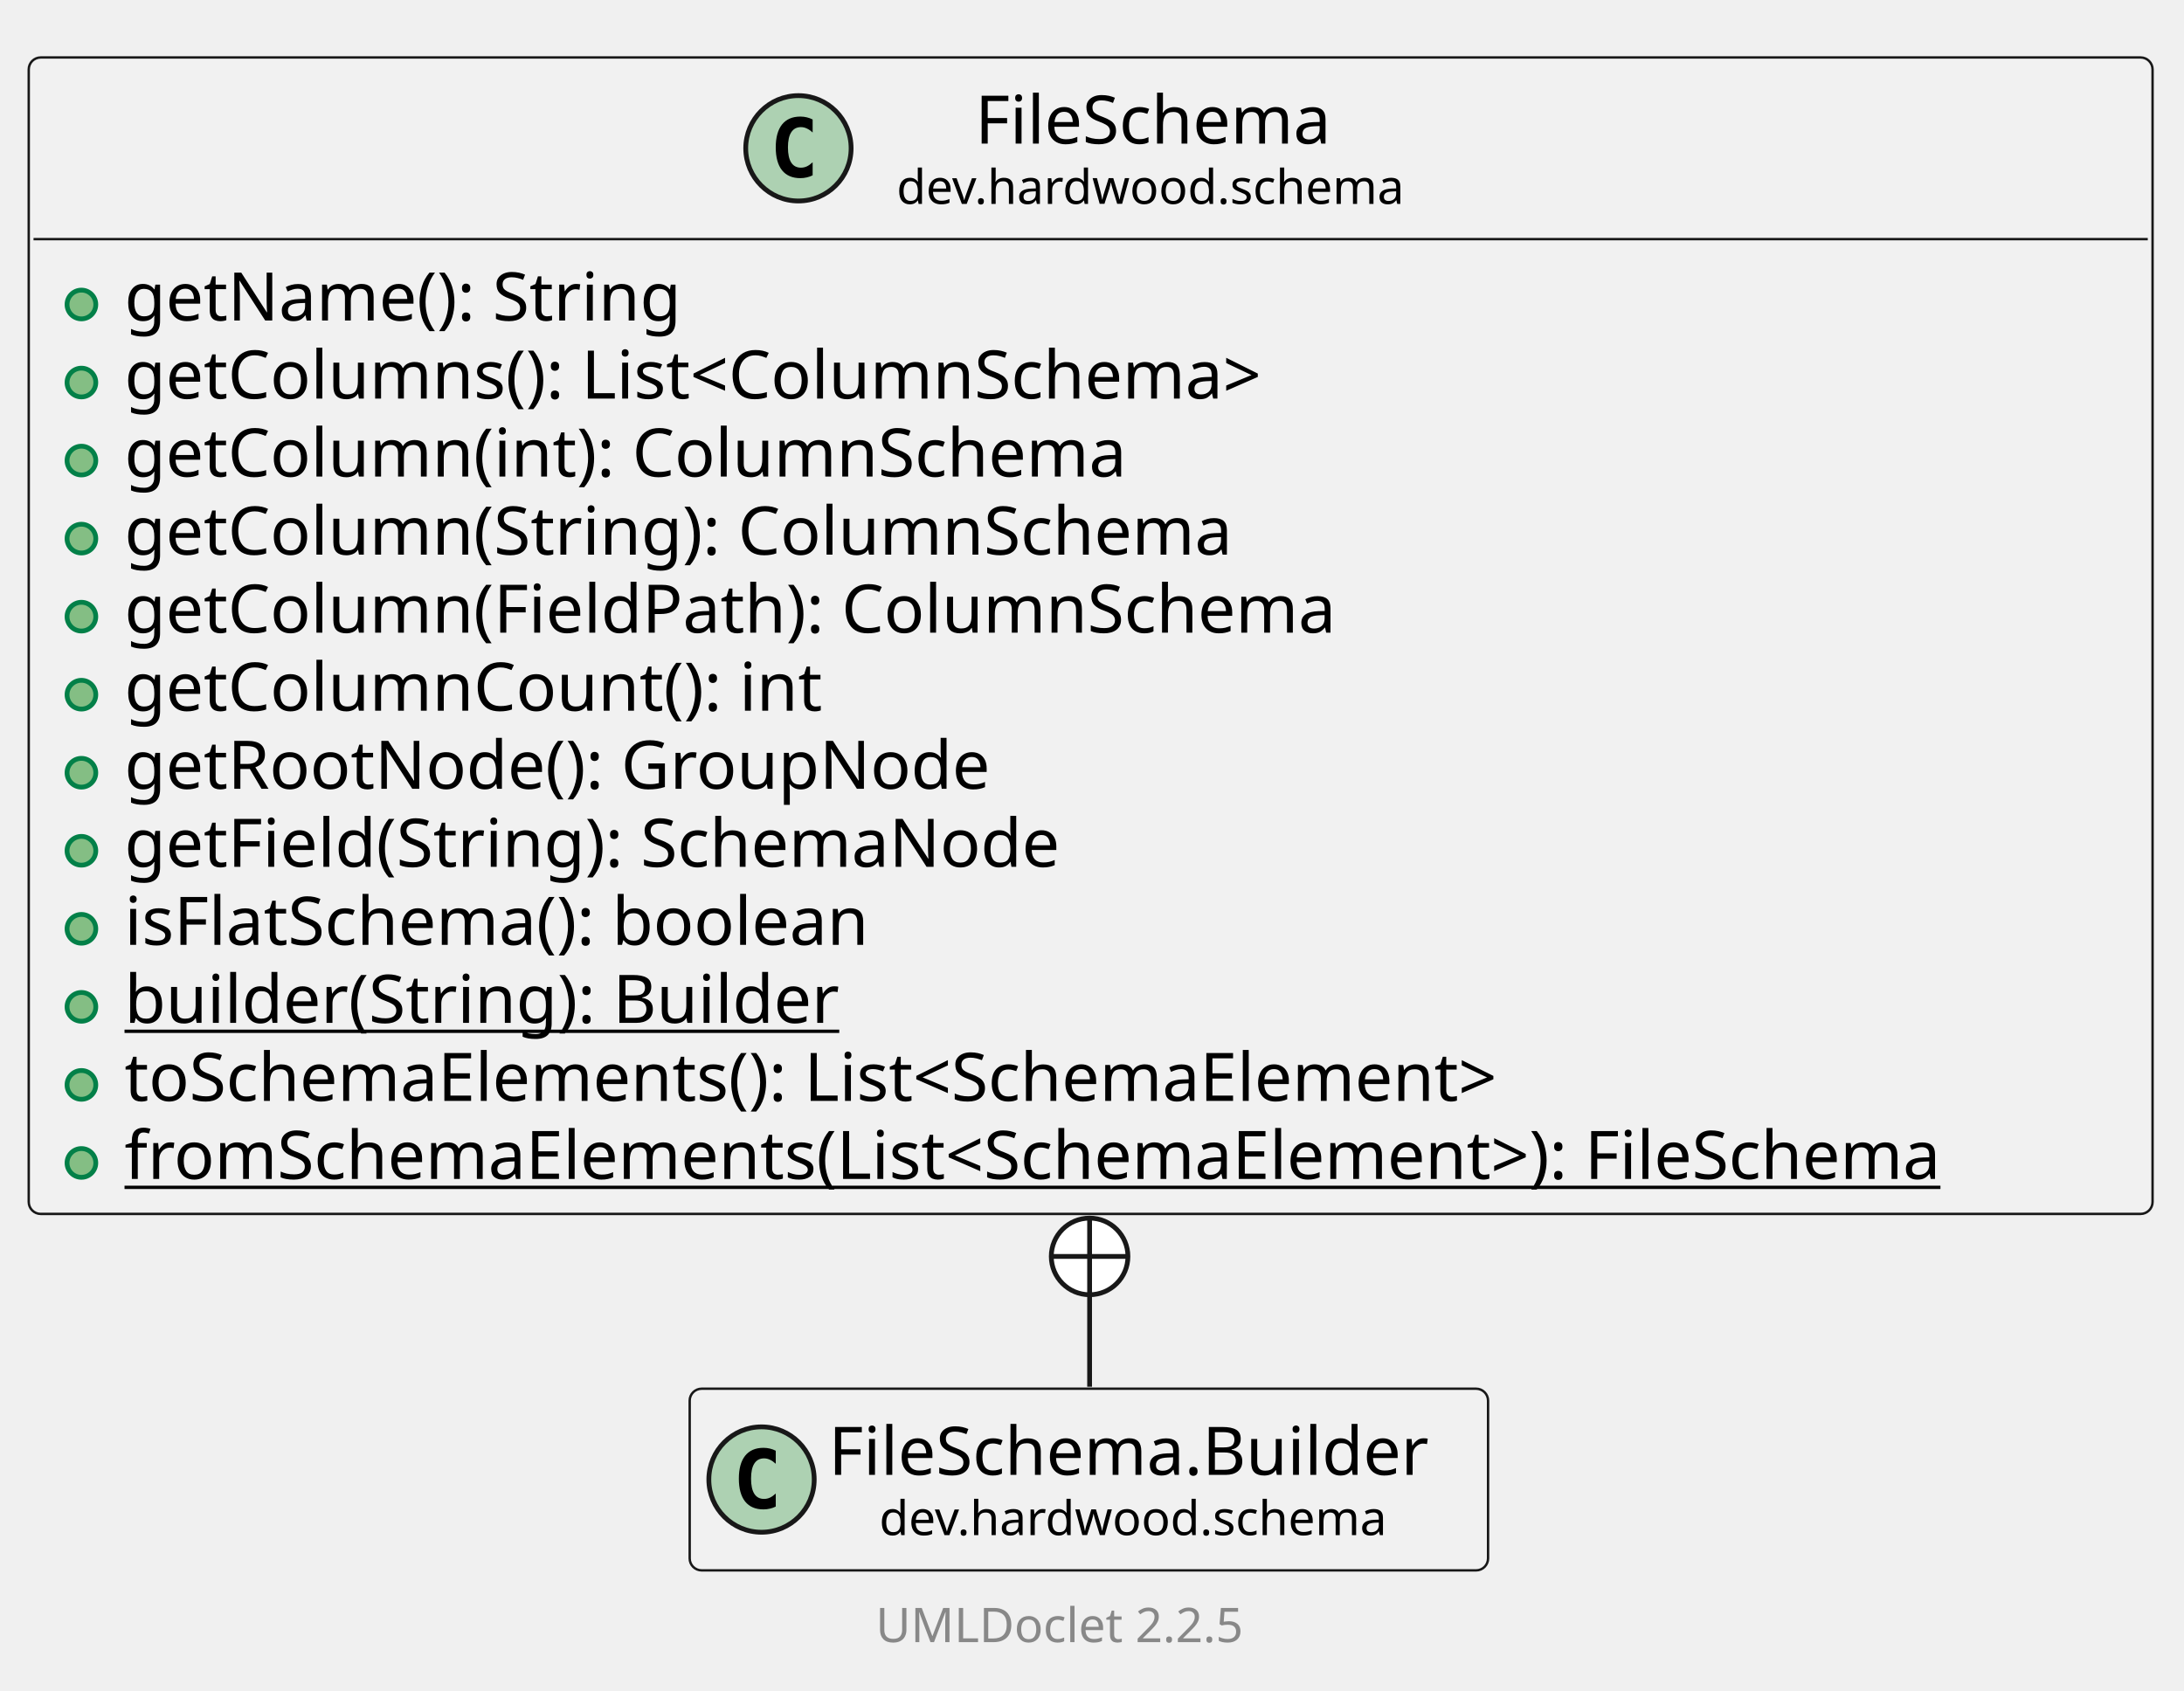
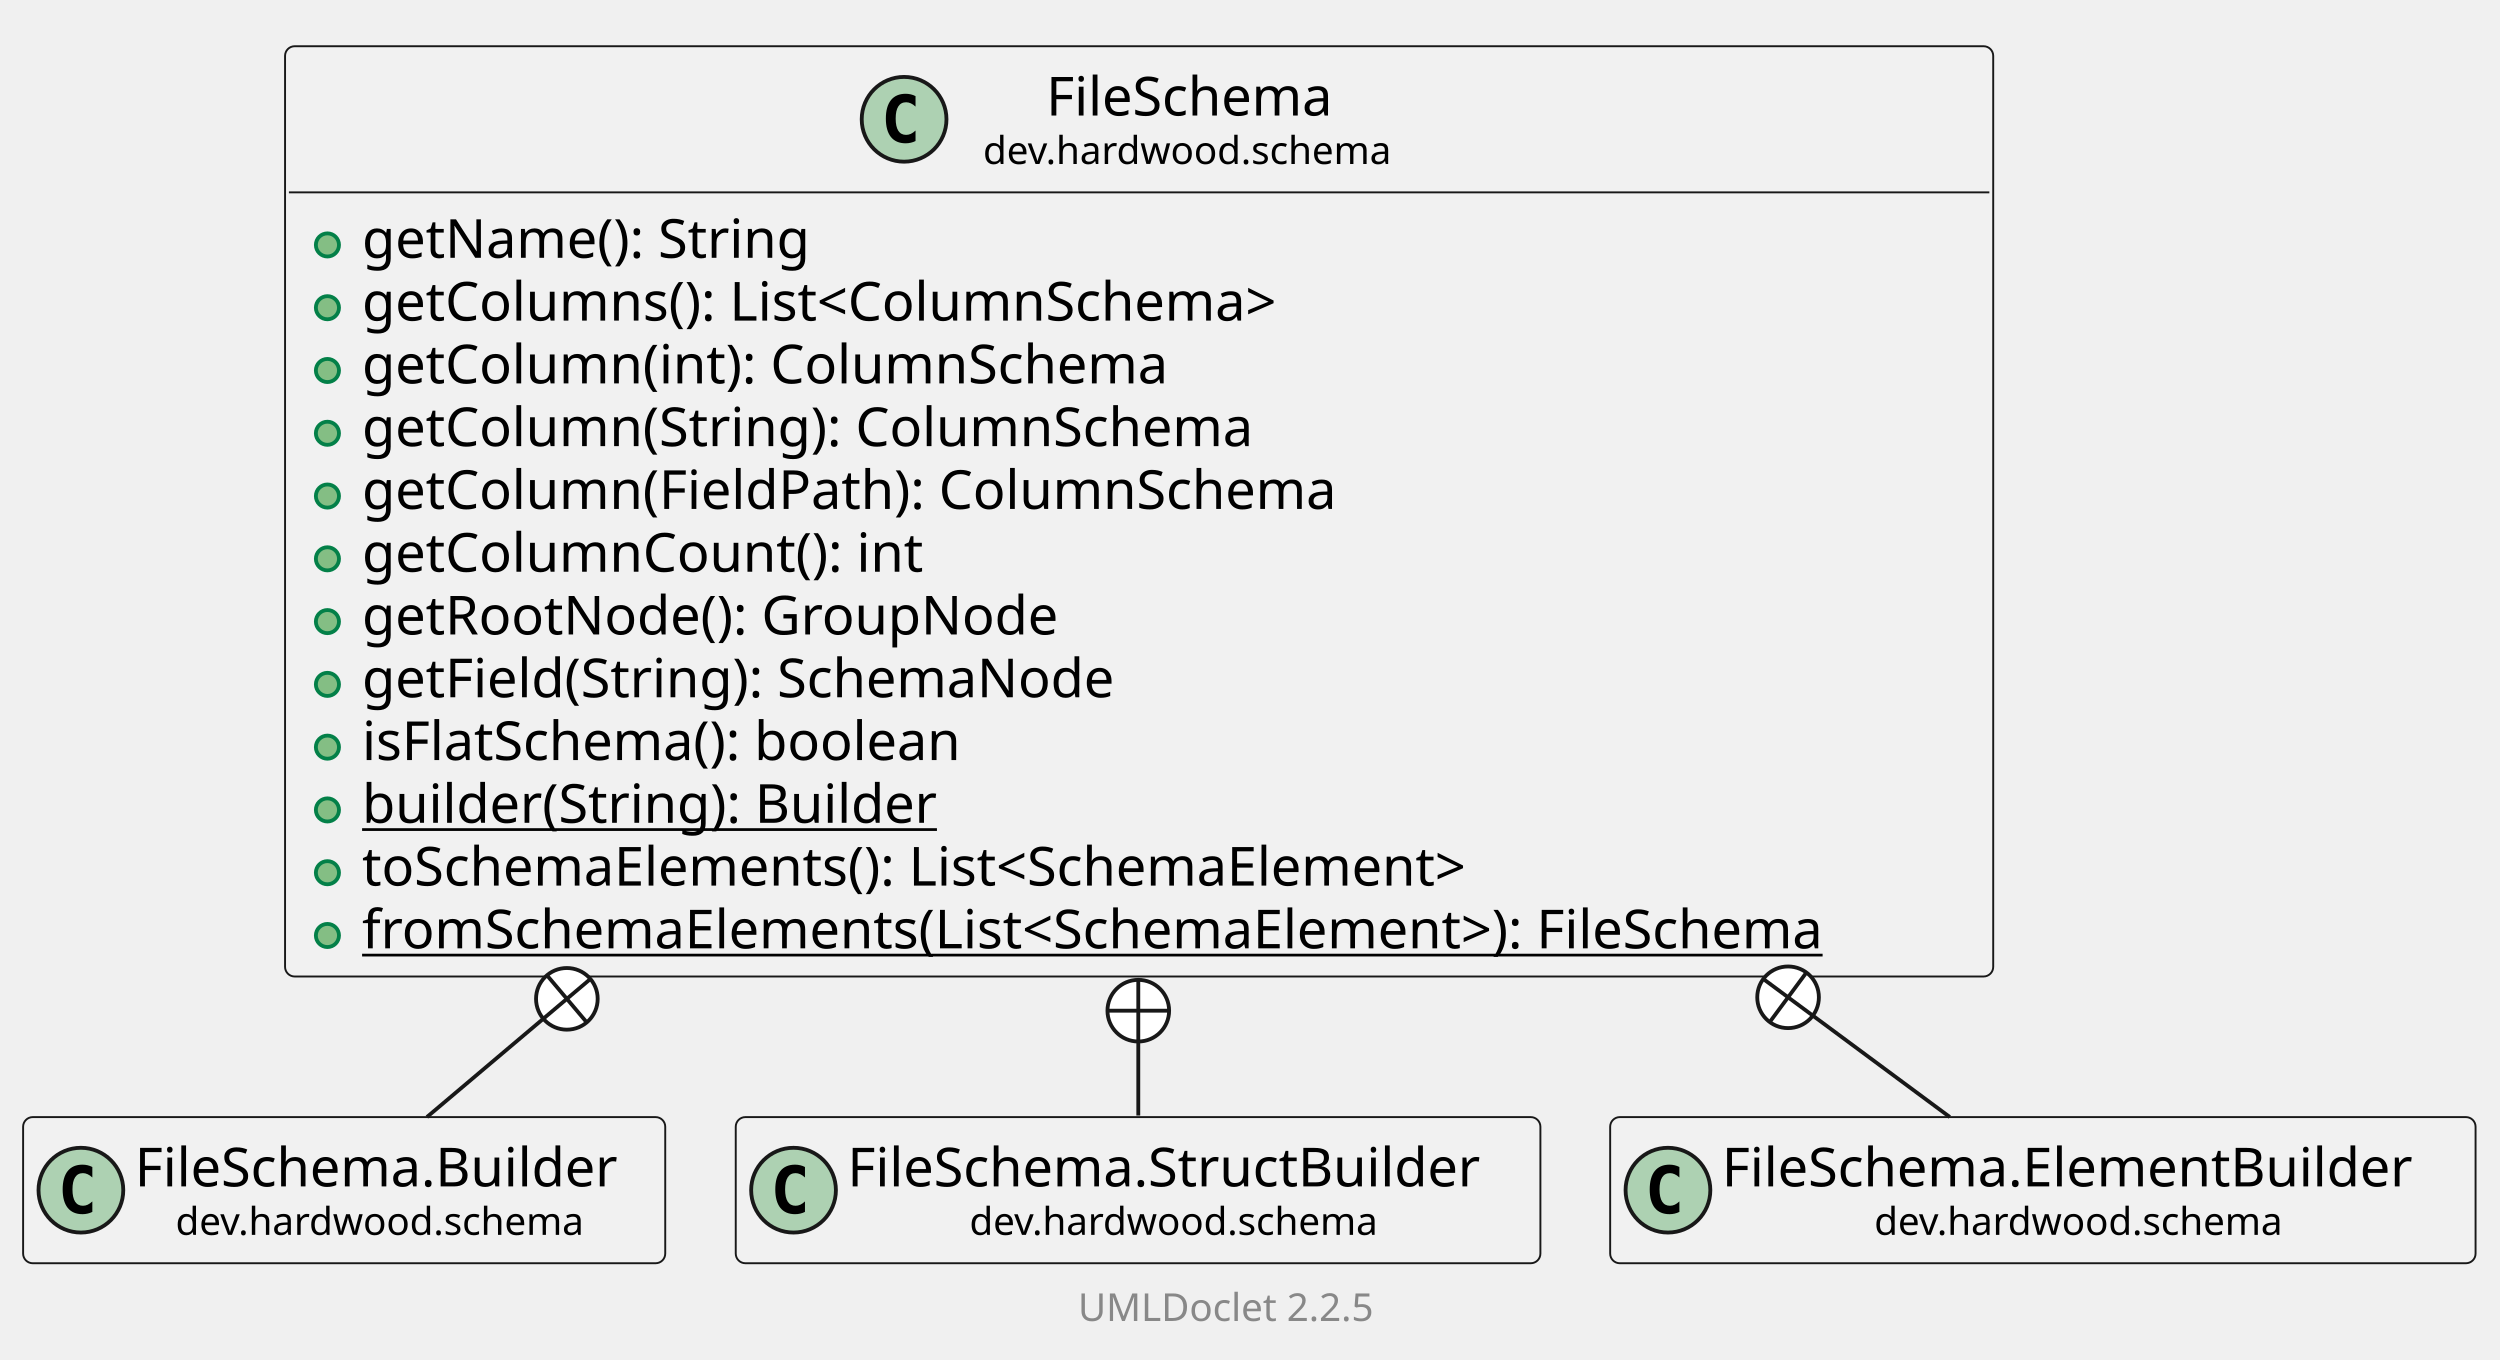
- <svg xmlns="http://www.w3.org/2000/svg" xmlns:xlink="http://www.w3.org/1999/xlink" contentStyleType="text/css" data-diagram-type="CLASS" height="353px" preserveAspectRatio="none" style="width:456px;height:353px;background:#FFFFFF;" version="1.1" viewBox="0 0 456 353" width="456px" zoomAndPan="magnify">
+ <svg xmlns="http://www.w3.org/2000/svg" xmlns:xlink="http://www.w3.org/1999/xlink" contentStyleType="text/css" data-diagram-type="CLASS" height="353px" preserveAspectRatio="none" style="width:649px;height:353px;background:#FFFFFF;" version="1.1" viewBox="0 0 649 353" width="649px" zoomAndPan="magnify">
  <defs />
  <g>
    <g class="entity" data-qualified-name="dev.hardwood.schema.FileSchema" data-source-line="13" id="ent0002">
      <a href="FileSchema.html" target="_top" title="FileSchema.html" xlink:actuate="onRequest" xlink:href="FileSchema.html" xlink:show="new" xlink:title="FileSchema.html" xlink:type="simple">
-         <rect fill="#F1F1F1" height="241.5" rx="2.5" ry="2.5" style="stroke:#181818;stroke-width:0.5;" width="443.437" x="6" y="12" />
-         <ellipse cx="166.703" cy="30.969" fill="#ADD1B2" rx="11" ry="11" style="stroke:#181818;stroke-width:1;" />
-         <path d="M169.672,36.609 Q169.094,36.906 168.453,37.047 Q167.812,37.203 167.109,37.203 Q164.609,37.203 163.281,35.562 Q161.969,33.906 161.969,30.781 Q161.969,27.656 163.281,26 Q164.609,24.344 167.109,24.344 Q167.812,24.344 168.453,24.5 Q169.109,24.656 169.672,24.953 L169.672,27.672 Q169.047,27.094 168.453,26.828 Q167.859,26.547 167.234,26.547 Q165.891,26.547 165.203,27.625 Q164.516,28.688 164.516,30.781 Q164.516,32.875 165.203,33.953 Q165.891,35.016 167.234,35.016 Q167.859,35.016 168.453,34.75 Q169.047,34.469 169.672,33.891 L169.672,36.609 Z " fill="#000000" />
-         <text fill="#000000" font-family="sans-serif" font-size="14" lengthAdjust="spacing" textLength="80.732" x="203.602" y="29.995">FileSchema</text>
-         <text fill="#000000" font-family="sans-serif" font-size="10" lengthAdjust="spacing" textLength="113.53" x="187.203" y="42.579">dev.hardwood.schema</text>
-         <line style="stroke:#181818;stroke-width:0.5;" x1="7" x2="448.437" y1="49.938" y2="49.938" />
+         <rect fill="#F1F1F1" height="241.5" rx="2.5" ry="2.5" style="stroke:#181818;stroke-width:0.5;" width="443.437" x="74" y="12" />
+         <ellipse cx="234.703" cy="30.969" fill="#ADD1B2" rx="11" ry="11" style="stroke:#181818;stroke-width:1;" />
+         <path d="M237.672,36.609 Q237.094,36.906 236.453,37.047 Q235.812,37.203 235.109,37.203 Q232.609,37.203 231.281,35.562 Q229.969,33.906 229.969,30.781 Q229.969,27.656 231.281,26 Q232.609,24.344 235.109,24.344 Q235.812,24.344 236.453,24.5 Q237.109,24.656 237.672,24.953 L237.672,27.672 Q237.047,27.094 236.453,26.828 Q235.859,26.547 235.234,26.547 Q233.891,26.547 233.203,27.625 Q232.516,28.688 232.516,30.781 Q232.516,32.875 233.203,33.953 Q233.891,35.016 235.234,35.016 Q235.859,35.016 236.453,34.75 Q237.047,34.469 237.672,33.891 L237.672,36.609 Z " fill="#000000" />
+         <text fill="#000000" font-family="sans-serif" font-size="14" lengthAdjust="spacing" textLength="80.732" x="271.602" y="29.995">FileSchema</text>
+         <text fill="#000000" font-family="sans-serif" font-size="10" lengthAdjust="spacing" textLength="113.53" x="255.203" y="42.579">dev.hardwood.schema</text>
+         <line style="stroke:#181818;stroke-width:0.5;" x1="75" x2="516.437" y1="49.938" y2="49.938" />
      </a>
      <g data-visibility-modifier="PUBLIC_METHOD">
        <a href="FileSchema.html" target="_top" title="FileSchema.html" xlink:actuate="onRequest" xlink:href="FileSchema.html" xlink:show="new" xlink:title="FileSchema.html" xlink:type="simple">
-           <ellipse cx="17" cy="63.586" fill="#84BE84" rx="3" ry="3" style="stroke:#038048;stroke-width:1;" />
+           <ellipse cx="85" cy="63.586" fill="#84BE84" rx="3" ry="3" style="stroke:#038048;stroke-width:1;" />
        </a>
      </g>
      <a href="FileSchema.html" target="_top" title="FileSchema.html" xlink:actuate="onRequest" xlink:href="FileSchema.html" xlink:show="new" xlink:title="FileSchema.html" xlink:type="simple">
-         <text fill="#000000" font-family="sans-serif" font-size="14" lengthAdjust="spacing" textLength="126.164" x="26" y="66.933">getName(): String</text>
+         <text fill="#000000" font-family="sans-serif" font-size="14" lengthAdjust="spacing" textLength="126.164" x="94" y="66.933">getName(): String</text>
      </a>
      <g data-visibility-modifier="PUBLIC_METHOD">
        <a href="FileSchema.html" target="_top" title="FileSchema.html" xlink:actuate="onRequest" xlink:href="FileSchema.html" xlink:show="new" xlink:title="FileSchema.html" xlink:type="simple">
-           <ellipse cx="17" cy="79.883" fill="#84BE84" rx="3" ry="3" style="stroke:#038048;stroke-width:1;" />
+           <ellipse cx="85" cy="79.883" fill="#84BE84" rx="3" ry="3" style="stroke:#038048;stroke-width:1;" />
        </a>
      </g>
      <a href="FileSchema.html" target="_top" title="FileSchema.html" xlink:actuate="onRequest" xlink:href="FileSchema.html" xlink:show="new" xlink:title="FileSchema.html" xlink:type="simple">
-         <text fill="#000000" font-family="sans-serif" font-size="14" lengthAdjust="spacing" textLength="261.823" x="26" y="83.23">getColumns(): List&lt;ColumnSchema&gt;</text>
+         <text fill="#000000" font-family="sans-serif" font-size="14" lengthAdjust="spacing" textLength="261.823" x="94" y="83.23">getColumns(): List&lt;ColumnSchema&gt;</text>
      </a>
      <g data-visibility-modifier="PUBLIC_METHOD">
        <a href="FileSchema.html" target="_top" title="FileSchema.html" xlink:actuate="onRequest" xlink:href="FileSchema.html" xlink:show="new" xlink:title="FileSchema.html" xlink:type="simple">
-           <ellipse cx="17" cy="96.18" fill="#84BE84" rx="3" ry="3" style="stroke:#038048;stroke-width:1;" />
+           <ellipse cx="85" cy="96.18" fill="#84BE84" rx="3" ry="3" style="stroke:#038048;stroke-width:1;" />
        </a>
      </g>
      <a href="FileSchema.html" target="_top" title="FileSchema.html" xlink:actuate="onRequest" xlink:href="FileSchema.html" xlink:show="new" xlink:title="FileSchema.html" xlink:type="simple">
-         <text fill="#000000" font-family="sans-serif" font-size="14" lengthAdjust="spacing" textLength="224.848" x="26" y="99.526">getColumn(int): ColumnSchema</text>
+         <text fill="#000000" font-family="sans-serif" font-size="14" lengthAdjust="spacing" textLength="224.848" x="94" y="99.526">getColumn(int): ColumnSchema</text>
      </a>
      <g data-visibility-modifier="PUBLIC_METHOD">
        <a href="FileSchema.html" target="_top" title="FileSchema.html" xlink:actuate="onRequest" xlink:href="FileSchema.html" xlink:show="new" xlink:title="FileSchema.html" xlink:type="simple">
-           <ellipse cx="17" cy="112.477" fill="#84BE84" rx="3" ry="3" style="stroke:#038048;stroke-width:1;" />
+           <ellipse cx="85" cy="112.477" fill="#84BE84" rx="3" ry="3" style="stroke:#038048;stroke-width:1;" />
        </a>
      </g>
      <a href="FileSchema.html" target="_top" title="FileSchema.html" xlink:actuate="onRequest" xlink:href="FileSchema.html" xlink:show="new" xlink:title="FileSchema.html" xlink:type="simple">
-         <text fill="#000000" font-family="sans-serif" font-size="14" lengthAdjust="spacing" textLength="248.377" x="26" y="115.823">getColumn(String): ColumnSchema</text>
+         <text fill="#000000" font-family="sans-serif" font-size="14" lengthAdjust="spacing" textLength="248.377" x="94" y="115.823">getColumn(String): ColumnSchema</text>
      </a>
      <g data-visibility-modifier="PUBLIC_METHOD">
        <a href="FileSchema.html" target="_top" title="FileSchema.html" xlink:actuate="onRequest" xlink:href="FileSchema.html" xlink:show="new" xlink:title="FileSchema.html" xlink:type="simple">
-           <ellipse cx="17" cy="128.773" fill="#84BE84" rx="3" ry="3" style="stroke:#038048;stroke-width:1;" />
+           <ellipse cx="85" cy="128.773" fill="#84BE84" rx="3" ry="3" style="stroke:#038048;stroke-width:1;" />
        </a>
      </g>
      <a href="FileSchema.html" target="_top" title="FileSchema.html" xlink:actuate="onRequest" xlink:href="FileSchema.html" xlink:show="new" xlink:title="FileSchema.html" xlink:type="simple">
-         <text fill="#000000" font-family="sans-serif" font-size="14" lengthAdjust="spacing" textLength="271.312" x="26" y="132.12">getColumn(FieldPath): ColumnSchema</text>
+         <text fill="#000000" font-family="sans-serif" font-size="14" lengthAdjust="spacing" textLength="271.312" x="94" y="132.12">getColumn(FieldPath): ColumnSchema</text>
      </a>
      <g data-visibility-modifier="PUBLIC_METHOD">
        <a href="FileSchema.html" target="_top" title="FileSchema.html" xlink:actuate="onRequest" xlink:href="FileSchema.html" xlink:show="new" xlink:title="FileSchema.html" xlink:type="simple">
-           <ellipse cx="17" cy="145.07" fill="#84BE84" rx="3" ry="3" style="stroke:#038048;stroke-width:1;" />
+           <ellipse cx="85" cy="145.07" fill="#84BE84" rx="3" ry="3" style="stroke:#038048;stroke-width:1;" />
        </a>
      </g>
      <a href="FileSchema.html" target="_top" title="FileSchema.html" xlink:actuate="onRequest" xlink:href="FileSchema.html" xlink:show="new" xlink:title="FileSchema.html" xlink:type="simple">
-         <text fill="#000000" font-family="sans-serif" font-size="14" lengthAdjust="spacing" textLength="156.523" x="26" y="148.417">getColumnCount(): int</text>
+         <text fill="#000000" font-family="sans-serif" font-size="14" lengthAdjust="spacing" textLength="156.523" x="94" y="148.417">getColumnCount(): int</text>
      </a>
      <g data-visibility-modifier="PUBLIC_METHOD">
        <a href="FileSchema.html" target="_top" title="FileSchema.html" xlink:actuate="onRequest" xlink:href="FileSchema.html" xlink:show="new" xlink:title="FileSchema.html" xlink:type="simple">
-           <ellipse cx="17" cy="161.367" fill="#84BE84" rx="3" ry="3" style="stroke:#038048;stroke-width:1;" />
+           <ellipse cx="85" cy="161.367" fill="#84BE84" rx="3" ry="3" style="stroke:#038048;stroke-width:1;" />
        </a>
      </g>
      <a href="FileSchema.html" target="_top" title="FileSchema.html" xlink:actuate="onRequest" xlink:href="FileSchema.html" xlink:show="new" xlink:title="FileSchema.html" xlink:type="simple">
-         <text fill="#000000" font-family="sans-serif" font-size="14" lengthAdjust="spacing" textLength="191.434" x="26" y="164.714">getRootNode(): GroupNode</text>
+         <text fill="#000000" font-family="sans-serif" font-size="14" lengthAdjust="spacing" textLength="191.434" x="94" y="164.714">getRootNode(): GroupNode</text>
      </a>
      <g data-visibility-modifier="PUBLIC_METHOD">
        <a href="FileSchema.html" target="_top" title="FileSchema.html" xlink:actuate="onRequest" xlink:href="FileSchema.html" xlink:show="new" xlink:title="FileSchema.html" xlink:type="simple">
-           <ellipse cx="17" cy="177.664" fill="#84BE84" rx="3" ry="3" style="stroke:#038048;stroke-width:1;" />
+           <ellipse cx="85" cy="177.664" fill="#84BE84" rx="3" ry="3" style="stroke:#038048;stroke-width:1;" />
        </a>
      </g>
      <a href="FileSchema.html" target="_top" title="FileSchema.html" xlink:actuate="onRequest" xlink:href="FileSchema.html" xlink:show="new" xlink:title="FileSchema.html" xlink:type="simple">
-         <text fill="#000000" font-family="sans-serif" font-size="14" lengthAdjust="spacing" textLength="211.019" x="26" y="181.011">getField(String): SchemaNode</text>
+         <text fill="#000000" font-family="sans-serif" font-size="14" lengthAdjust="spacing" textLength="211.019" x="94" y="181.011">getField(String): SchemaNode</text>
      </a>
      <g data-visibility-modifier="PUBLIC_METHOD">
        <a href="FileSchema.html" target="_top" title="FileSchema.html" xlink:actuate="onRequest" xlink:href="FileSchema.html" xlink:show="new" xlink:title="FileSchema.html" xlink:type="simple">
-           <ellipse cx="17" cy="193.961" fill="#84BE84" rx="3" ry="3" style="stroke:#038048;stroke-width:1;" />
+           <ellipse cx="85" cy="193.961" fill="#84BE84" rx="3" ry="3" style="stroke:#038048;stroke-width:1;" />
        </a>
      </g>
      <a href="FileSchema.html" target="_top" title="FileSchema.html" xlink:actuate="onRequest" xlink:href="FileSchema.html" xlink:show="new" xlink:title="FileSchema.html" xlink:type="simple">
-         <text fill="#000000" font-family="sans-serif" font-size="14" lengthAdjust="spacing" textLength="169.545" x="26" y="197.308">isFlatSchema(): boolean</text>
+         <text fill="#000000" font-family="sans-serif" font-size="14" lengthAdjust="spacing" textLength="169.545" x="94" y="197.308">isFlatSchema(): boolean</text>
      </a>
      <g data-visibility-modifier="PUBLIC_METHOD">
        <a href="FileSchema.html" target="_top" title="FileSchema.html" xlink:actuate="onRequest" xlink:href="FileSchema.html" xlink:show="new" xlink:title="FileSchema.html" xlink:type="simple">
-           <ellipse cx="17" cy="210.258" fill="#84BE84" rx="3" ry="3" style="stroke:#038048;stroke-width:1;" />
+           <ellipse cx="85" cy="210.258" fill="#84BE84" rx="3" ry="3" style="stroke:#038048;stroke-width:1;" />
        </a>
      </g>
      <a href="FileSchema.html" target="_top" title="FileSchema.html" xlink:actuate="onRequest" xlink:href="FileSchema.html" xlink:show="new" xlink:title="FileSchema.html" xlink:type="simple">
-         <text fill="#000000" font-family="sans-serif" font-size="14" lengthAdjust="spacing" text-decoration="underline" textLength="160.18" x="26" y="213.605">builder(String): Builder</text>
+         <text fill="#000000" font-family="sans-serif" font-size="14" lengthAdjust="spacing" text-decoration="underline" textLength="160.18" x="94" y="213.605">builder(String): Builder</text>
      </a>
      <g data-visibility-modifier="PUBLIC_METHOD">
        <a href="FileSchema.html" target="_top" title="FileSchema.html" xlink:actuate="onRequest" xlink:href="FileSchema.html" xlink:show="new" xlink:title="FileSchema.html" xlink:type="simple">
-           <ellipse cx="17" cy="226.555" fill="#84BE84" rx="3" ry="3" style="stroke:#038048;stroke-width:1;" />
+           <ellipse cx="85" cy="226.555" fill="#84BE84" rx="3" ry="3" style="stroke:#038048;stroke-width:1;" />
        </a>
      </g>
      <a href="FileSchema.html" target="_top" title="FileSchema.html" xlink:actuate="onRequest" xlink:href="FileSchema.html" xlink:show="new" xlink:title="FileSchema.html" xlink:type="simple">
-         <text fill="#000000" font-family="sans-serif" font-size="14" lengthAdjust="spacing" textLength="317.871" x="26" y="229.901">toSchemaElements(): List&lt;SchemaElement&gt;</text>
+         <text fill="#000000" font-family="sans-serif" font-size="14" lengthAdjust="spacing" textLength="317.871" x="94" y="229.901">toSchemaElements(): List&lt;SchemaElement&gt;</text>
      </a>
      <g data-visibility-modifier="PUBLIC_METHOD">
        <a href="FileSchema.html" target="_top" title="FileSchema.html" xlink:actuate="onRequest" xlink:href="FileSchema.html" xlink:show="new" xlink:title="FileSchema.html" xlink:type="simple">
-           <ellipse cx="17" cy="242.852" fill="#84BE84" rx="3" ry="3" style="stroke:#038048;stroke-width:1;" />
+           <ellipse cx="85" cy="242.852" fill="#84BE84" rx="3" ry="3" style="stroke:#038048;stroke-width:1;" />
        </a>
      </g>
      <a href="FileSchema.html" target="_top" title="FileSchema.html" xlink:actuate="onRequest" xlink:href="FileSchema.html" xlink:show="new" xlink:title="FileSchema.html" xlink:type="simple">
-         <text fill="#000000" font-family="sans-serif" font-size="14" lengthAdjust="spacing" text-decoration="underline" textLength="417.437" x="26" y="246.198">fromSchemaElements(List&lt;SchemaElement&gt;): FileSchema</text>
+         <text fill="#000000" font-family="sans-serif" font-size="14" lengthAdjust="spacing" text-decoration="underline" textLength="417.437" x="94" y="246.198">fromSchemaElements(List&lt;SchemaElement&gt;): FileSchema</text>
      </a>
    </g>
    <g class="entity" data-qualified-name="dev.hardwood.schema.FileSchema.Builder" data-source-line="27" id="ent0003">
      <a href="FileSchema.Builder.html" target="_top" title="FileSchema.Builder.html" xlink:actuate="onRequest" xlink:href="FileSchema.Builder.html" xlink:show="new" xlink:title="FileSchema.Builder.html" xlink:type="simple">
-         <rect fill="#F1F1F1" height="37.938" rx="2.5" ry="2.5" style="stroke:#181818;stroke-width:0.5;" width="166.695" x="144" y="290" />
-         <ellipse cx="159" cy="308.969" fill="#ADD1B2" rx="11" ry="11" style="stroke:#181818;stroke-width:1;" />
-         <path d="M161.969,314.609 Q161.391,314.906 160.75,315.047 Q160.109,315.203 159.406,315.203 Q156.906,315.203 155.578,313.562 Q154.266,311.906 154.266,308.781 Q154.266,305.656 155.578,304 Q156.906,302.344 159.406,302.344 Q160.109,302.344 160.75,302.5 Q161.406,302.656 161.969,302.953 L161.969,305.672 Q161.344,305.094 160.75,304.828 Q160.156,304.547 159.531,304.547 Q158.188,304.547 157.5,305.625 Q156.812,306.688 156.812,308.781 Q156.812,310.875 157.5,311.953 Q158.188,313.016 159.531,313.016 Q160.156,313.016 160.75,312.75 Q161.344,312.469 161.969,311.891 L161.969,314.609 Z " fill="#000000" />
-         <text fill="#000000" font-family="sans-serif" font-size="14" lengthAdjust="spacing" textLength="134.695" x="173" y="307.995">FileSchema.Builder</text>
-         <text fill="#000000" font-family="sans-serif" font-size="10" lengthAdjust="spacing" textLength="113.53" x="183.583" y="320.579">dev.hardwood.schema</text>
+         <rect fill="#F1F1F1" height="37.938" rx="2.5" ry="2.5" style="stroke:#181818;stroke-width:0.5;" width="166.695" x="6" y="290" />
+         <ellipse cx="21" cy="308.969" fill="#ADD1B2" rx="11" ry="11" style="stroke:#181818;stroke-width:1;" />
+         <path d="M23.969,314.609 Q23.391,314.906 22.75,315.047 Q22.109,315.203 21.406,315.203 Q18.906,315.203 17.578,313.562 Q16.266,311.906 16.266,308.781 Q16.266,305.656 17.578,304 Q18.906,302.344 21.406,302.344 Q22.109,302.344 22.75,302.5 Q23.406,302.656 23.969,302.953 L23.969,305.672 Q23.344,305.094 22.75,304.828 Q22.156,304.547 21.531,304.547 Q20.188,304.547 19.5,305.625 Q18.812,306.688 18.812,308.781 Q18.812,310.875 19.5,311.953 Q20.188,313.016 21.531,313.016 Q22.156,313.016 22.75,312.75 Q23.344,312.469 23.969,311.891 L23.969,314.609 Z " fill="#000000" />
+         <text fill="#000000" font-family="sans-serif" font-size="14" lengthAdjust="spacing" textLength="134.695" x="35" y="307.995">FileSchema.Builder</text>
+         <text fill="#000000" font-family="sans-serif" font-size="10" lengthAdjust="spacing" textLength="113.53" x="45.583" y="320.579">dev.hardwood.schema</text>
      </a>
    </g>
-     <g class="link" data-entity-1="ent0002" data-entity-2="ent0003" data-link-type="nested" id="lnk4">
-       <ellipse cx="227.5" cy="262.375" fill="#FFFFFF" rx="8" ry="8" style="stroke:#181818;stroke-width:1;" />
-       <line style="stroke:#181818;stroke-width:1;" x1="227.5" x2="227.5" y1="270.375" y2="254.375" />
-       <line style="stroke:#181818;stroke-width:1;" x1="219.5" x2="235.5" y1="262.375" y2="262.375" />
-       <path d="M227.5,270.375 C227.5,283.93 227.5,280.211 227.5,289.59" fill="none" style="stroke:#181818;stroke-width:1;" />
+     <g class="entity" data-qualified-name="dev.hardwood.schema.FileSchema.StructBuilder" data-source-line="28" id="ent0004">
+       <a href="FileSchema.StructBuilder.html" target="_top" title="FileSchema.StructBuilder.html" xlink:actuate="onRequest" xlink:href="FileSchema.StructBuilder.html" xlink:show="new" xlink:title="FileSchema.StructBuilder.html" xlink:type="simple">
+         <rect fill="#F1F1F1" height="37.938" rx="2.5" ry="2.5" style="stroke:#181818;stroke-width:0.5;" width="208.887" x="191" y="290" />
+         <ellipse cx="206" cy="308.969" fill="#ADD1B2" rx="11" ry="11" style="stroke:#181818;stroke-width:1;" />
+         <path d="M208.969,314.609 Q208.391,314.906 207.75,315.047 Q207.109,315.203 206.406,315.203 Q203.906,315.203 202.578,313.562 Q201.266,311.906 201.266,308.781 Q201.266,305.656 202.578,304 Q203.906,302.344 206.406,302.344 Q207.109,302.344 207.75,302.5 Q208.406,302.656 208.969,302.953 L208.969,305.672 Q208.344,305.094 207.75,304.828 Q207.156,304.547 206.531,304.547 Q205.188,304.547 204.5,305.625 Q203.812,306.688 203.812,308.781 Q203.812,310.875 204.5,311.953 Q205.188,313.016 206.531,313.016 Q207.156,313.016 207.75,312.75 Q208.344,312.469 208.969,311.891 L208.969,314.609 Z " fill="#000000" />
+         <text fill="#000000" font-family="sans-serif" font-size="14" lengthAdjust="spacing" textLength="176.887" x="220" y="307.995">FileSchema.StructBuilder</text>
+         <text fill="#000000" font-family="sans-serif" font-size="10" lengthAdjust="spacing" textLength="113.53" x="251.678" y="320.579">dev.hardwood.schema</text>
+       </a>
    </g>
-     <g class="footer" data-source-line="37">
-       <text fill="#888888" font-family="sans-serif" font-size="10" lengthAdjust="spacing" textLength="3.179" x="222.411" y="331.282"> </text>
+     <g class="entity" data-qualified-name="dev.hardwood.schema.FileSchema.ElementBuilder" data-source-line="29" id="ent0005">
+       <a href="FileSchema.ElementBuilder.html" target="_top" title="FileSchema.ElementBuilder.html" xlink:actuate="onRequest" xlink:href="FileSchema.ElementBuilder.html" xlink:show="new" xlink:title="FileSchema.ElementBuilder.html" xlink:type="simple">
+         <rect fill="#F1F1F1" height="37.938" rx="2.5" ry="2.5" style="stroke:#181818;stroke-width:0.5;" width="224.657" x="418" y="290" />
+         <ellipse cx="433" cy="308.969" fill="#ADD1B2" rx="11" ry="11" style="stroke:#181818;stroke-width:1;" />
+         <path d="M435.969,314.609 Q435.391,314.906 434.75,315.047 Q434.109,315.203 433.406,315.203 Q430.906,315.203 429.578,313.562 Q428.266,311.906 428.266,308.781 Q428.266,305.656 429.578,304 Q430.906,302.344 433.406,302.344 Q434.109,302.344 434.75,302.5 Q435.406,302.656 435.969,302.953 L435.969,305.672 Q435.344,305.094 434.75,304.828 Q434.156,304.547 433.531,304.547 Q432.188,304.547 431.5,305.625 Q430.812,306.688 430.812,308.781 Q430.812,310.875 431.5,311.953 Q432.188,313.016 433.531,313.016 Q434.156,313.016 434.75,312.75 Q435.344,312.469 435.969,311.891 L435.969,314.609 Z " fill="#000000" />
+         <text fill="#000000" font-family="sans-serif" font-size="14" lengthAdjust="spacing" textLength="192.657" x="447" y="307.995">FileSchema.ElementBuilder</text>
+         <text fill="#000000" font-family="sans-serif" font-size="10" lengthAdjust="spacing" textLength="113.53" x="486.563" y="320.579">dev.hardwood.schema</text>
+       </a>
+     </g>
+     <g class="link" data-entity-1="ent0002" data-entity-2="ent0003" data-link-type="nested" id="lnk6">
+       <ellipse cx="147.157" cy="259.299" fill="#FFFFFF" rx="8" ry="8" style="stroke:#181818;stroke-width:1;" />
+       <line style="stroke:#181818;stroke-width:1;" x1="141.046" x2="153.269" y1="264.461" y2="254.137" />
+       <line style="stroke:#181818;stroke-width:1;" x1="141.995" x2="152.32" y1="253.188" y2="265.411" />
+       <path d="M141.046,264.461 C124.66,278.302 122.054,280.503 110.828,289.985" fill="none" style="stroke:#181818;stroke-width:1;" />
+     </g>
+     <g class="link" data-entity-1="ent0002" data-entity-2="ent0004" data-link-type="nested" id="lnk7">
+       <ellipse cx="295.5" cy="262.375" fill="#FFFFFF" rx="8" ry="8" style="stroke:#181818;stroke-width:1;" />
+       <line style="stroke:#181818;stroke-width:1;" x1="295.5" x2="295.5" y1="270.375" y2="254.375" />
+       <line style="stroke:#181818;stroke-width:1;" x1="287.5" x2="303.5" y1="262.375" y2="262.375" />
+       <path d="M295.5,270.375 C295.5,283.93 295.5,280.211 295.5,289.59" fill="none" style="stroke:#181818;stroke-width:1;" />
+     </g>
+     <g class="link" data-entity-1="ent0002" data-entity-2="ent0005" data-link-type="nested" id="lnk8">
+       <ellipse cx="464.183" cy="258.897" fill="#FFFFFF" rx="8" ry="8" style="stroke:#181818;stroke-width:1;" />
+       <line style="stroke:#181818;stroke-width:1;" x1="470.613" x2="457.754" y1="263.658" y2="254.137" />
+       <line style="stroke:#181818;stroke-width:1;" x1="459.423" x2="468.944" y1="265.327" y2="252.468" />
+       <path d="M470.613,263.658 C489.306,277.499 493.363,280.503 506.169,289.985" fill="none" style="stroke:#181818;stroke-width:1;" />
+     </g>
+     <g class="footer" data-source-line="41">
+       <text fill="#888888" font-family="sans-serif" font-size="10" lengthAdjust="spacing" textLength="3.179" x="319.411" y="331.282"> </text>
      <a href="https://github.com/talsma-ict/umldoclet" target="_top" title="https://github.com/talsma-ict/umldoclet" xlink:actuate="onRequest" xlink:href="https://github.com/talsma-ict/umldoclet" xlink:show="new" xlink:title="https://github.com/talsma-ict/umldoclet" xlink:type="simple">
-         <text fill="#888888" font-family="sans-serif" font-size="10" lengthAdjust="spacing" textLength="82.31" x="182.845" y="342.923">UMLDoclet 2.2.5</text>
+         <text fill="#888888" font-family="sans-serif" font-size="10" lengthAdjust="spacing" textLength="82.31" x="279.845" y="342.923">UMLDoclet 2.2.5</text>
      </a>
    </g>
  </g>
</svg>
